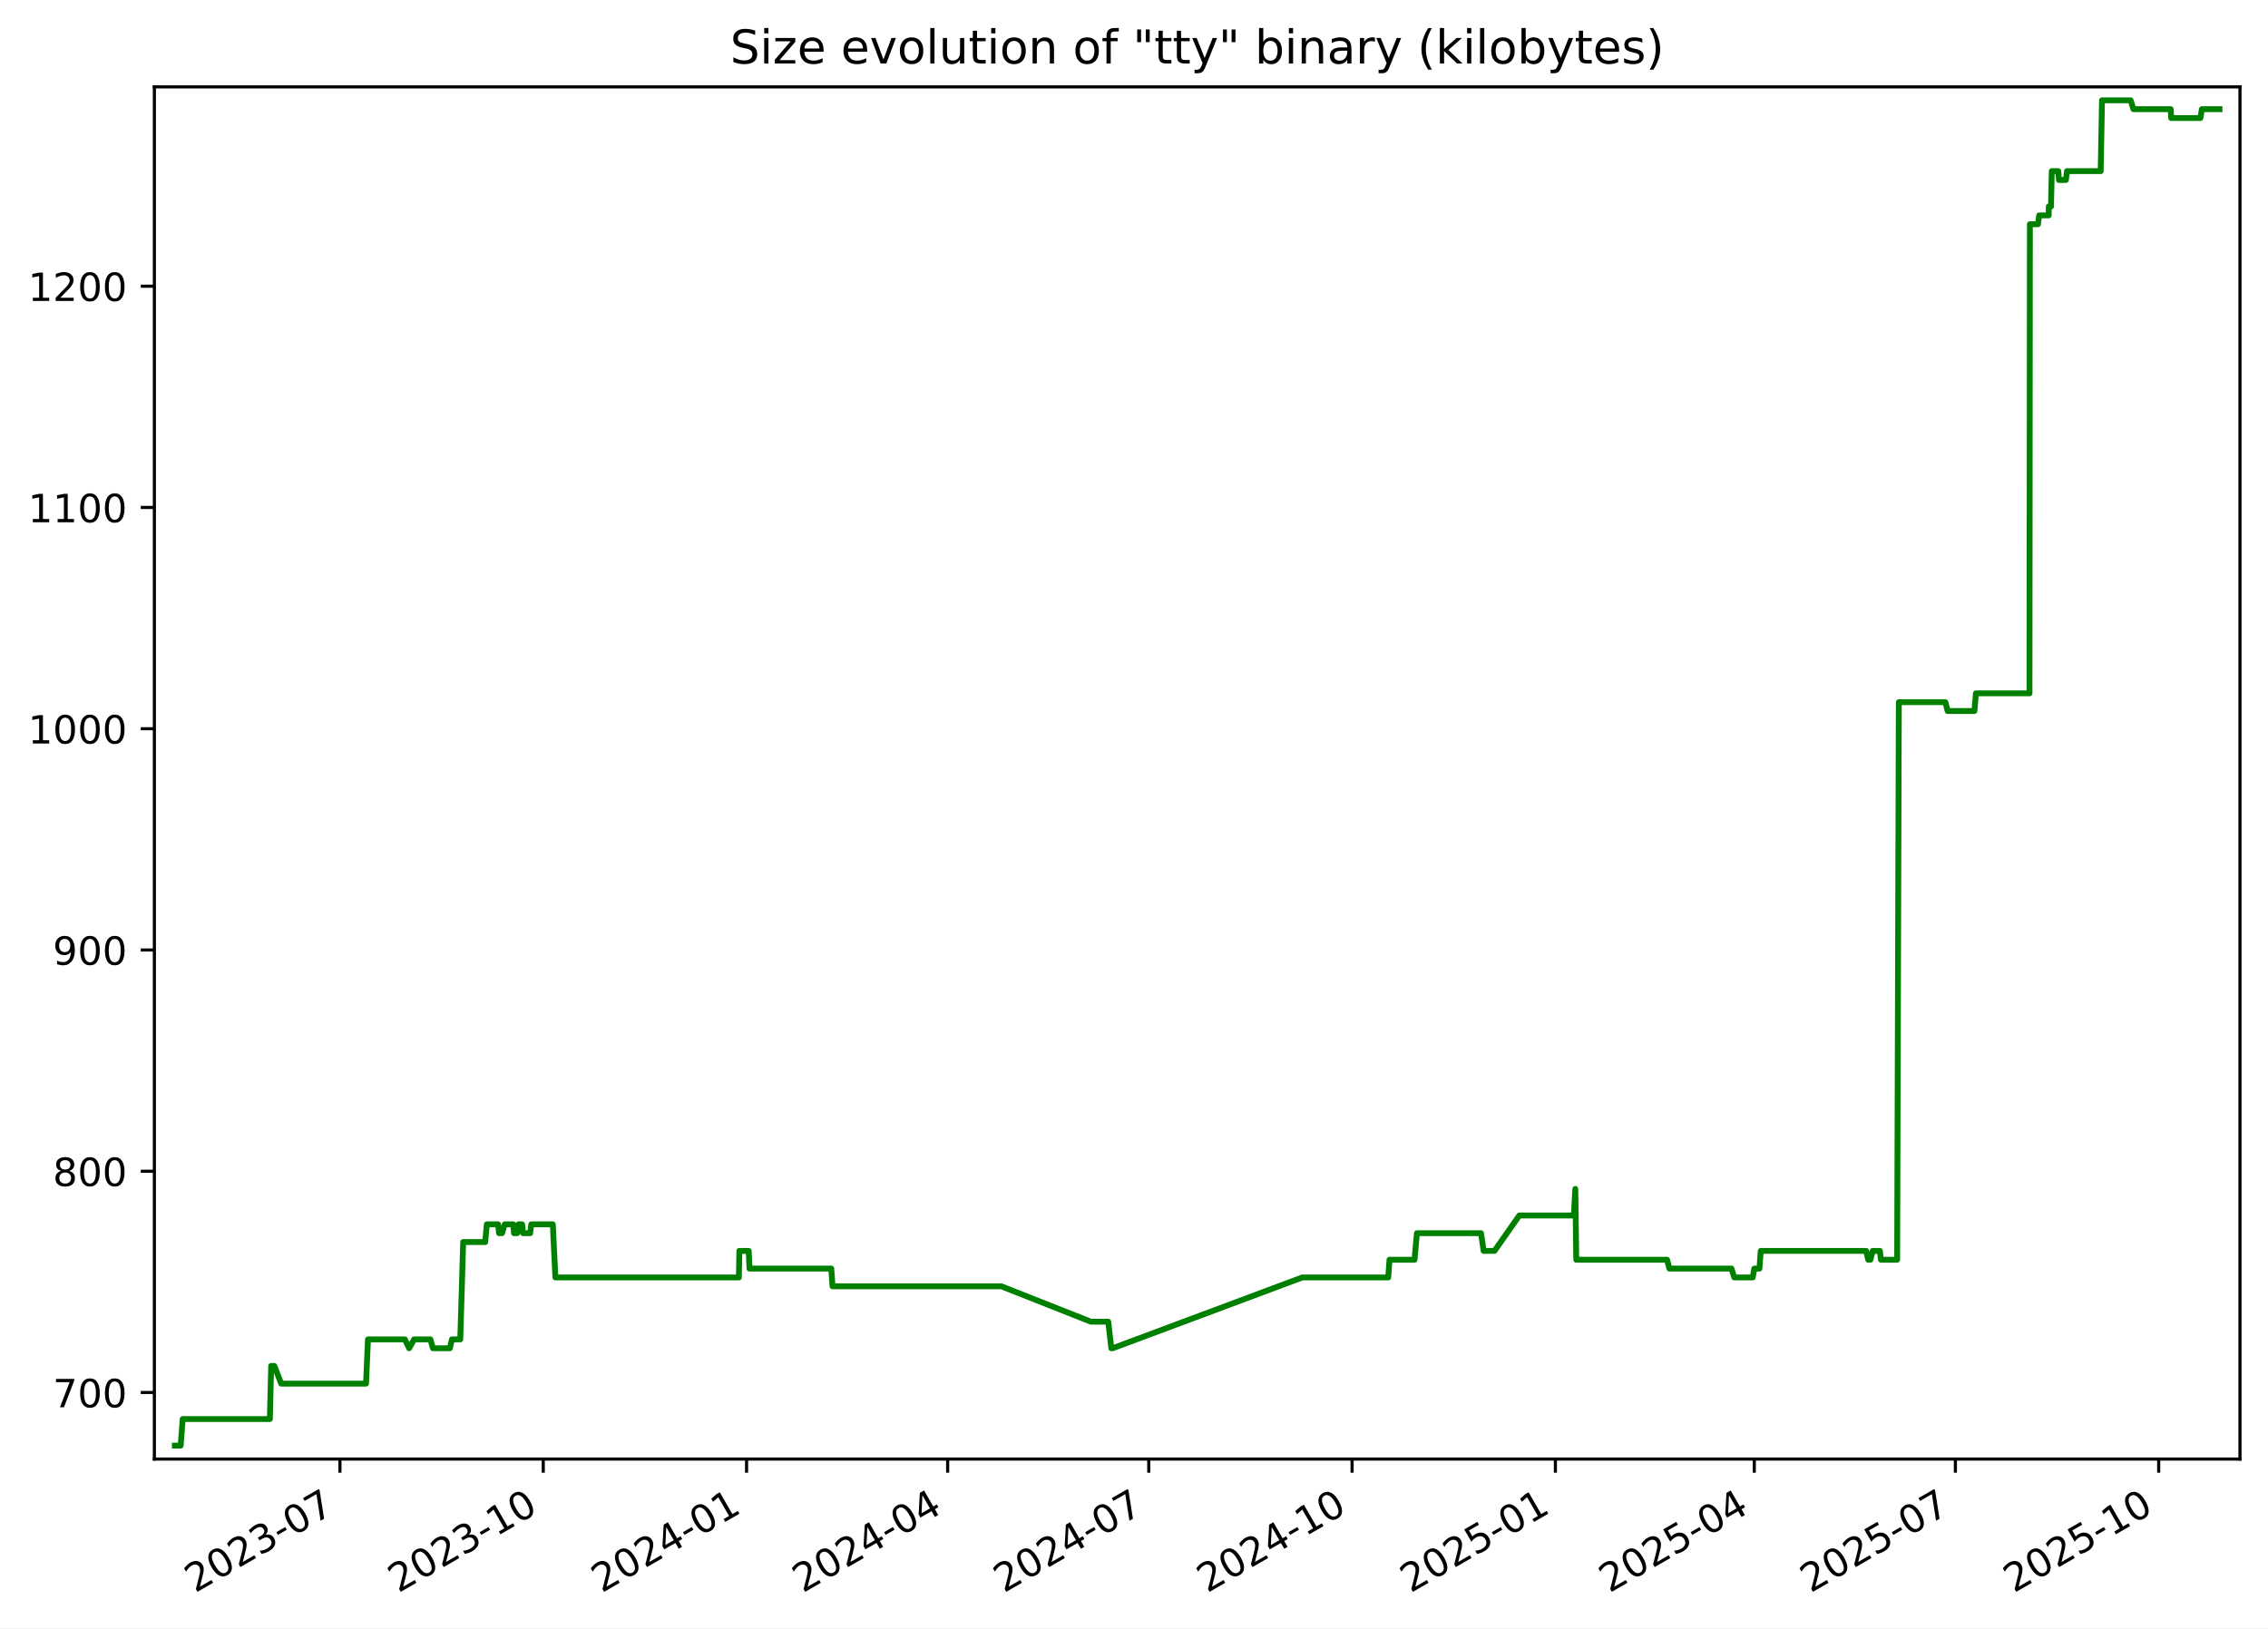
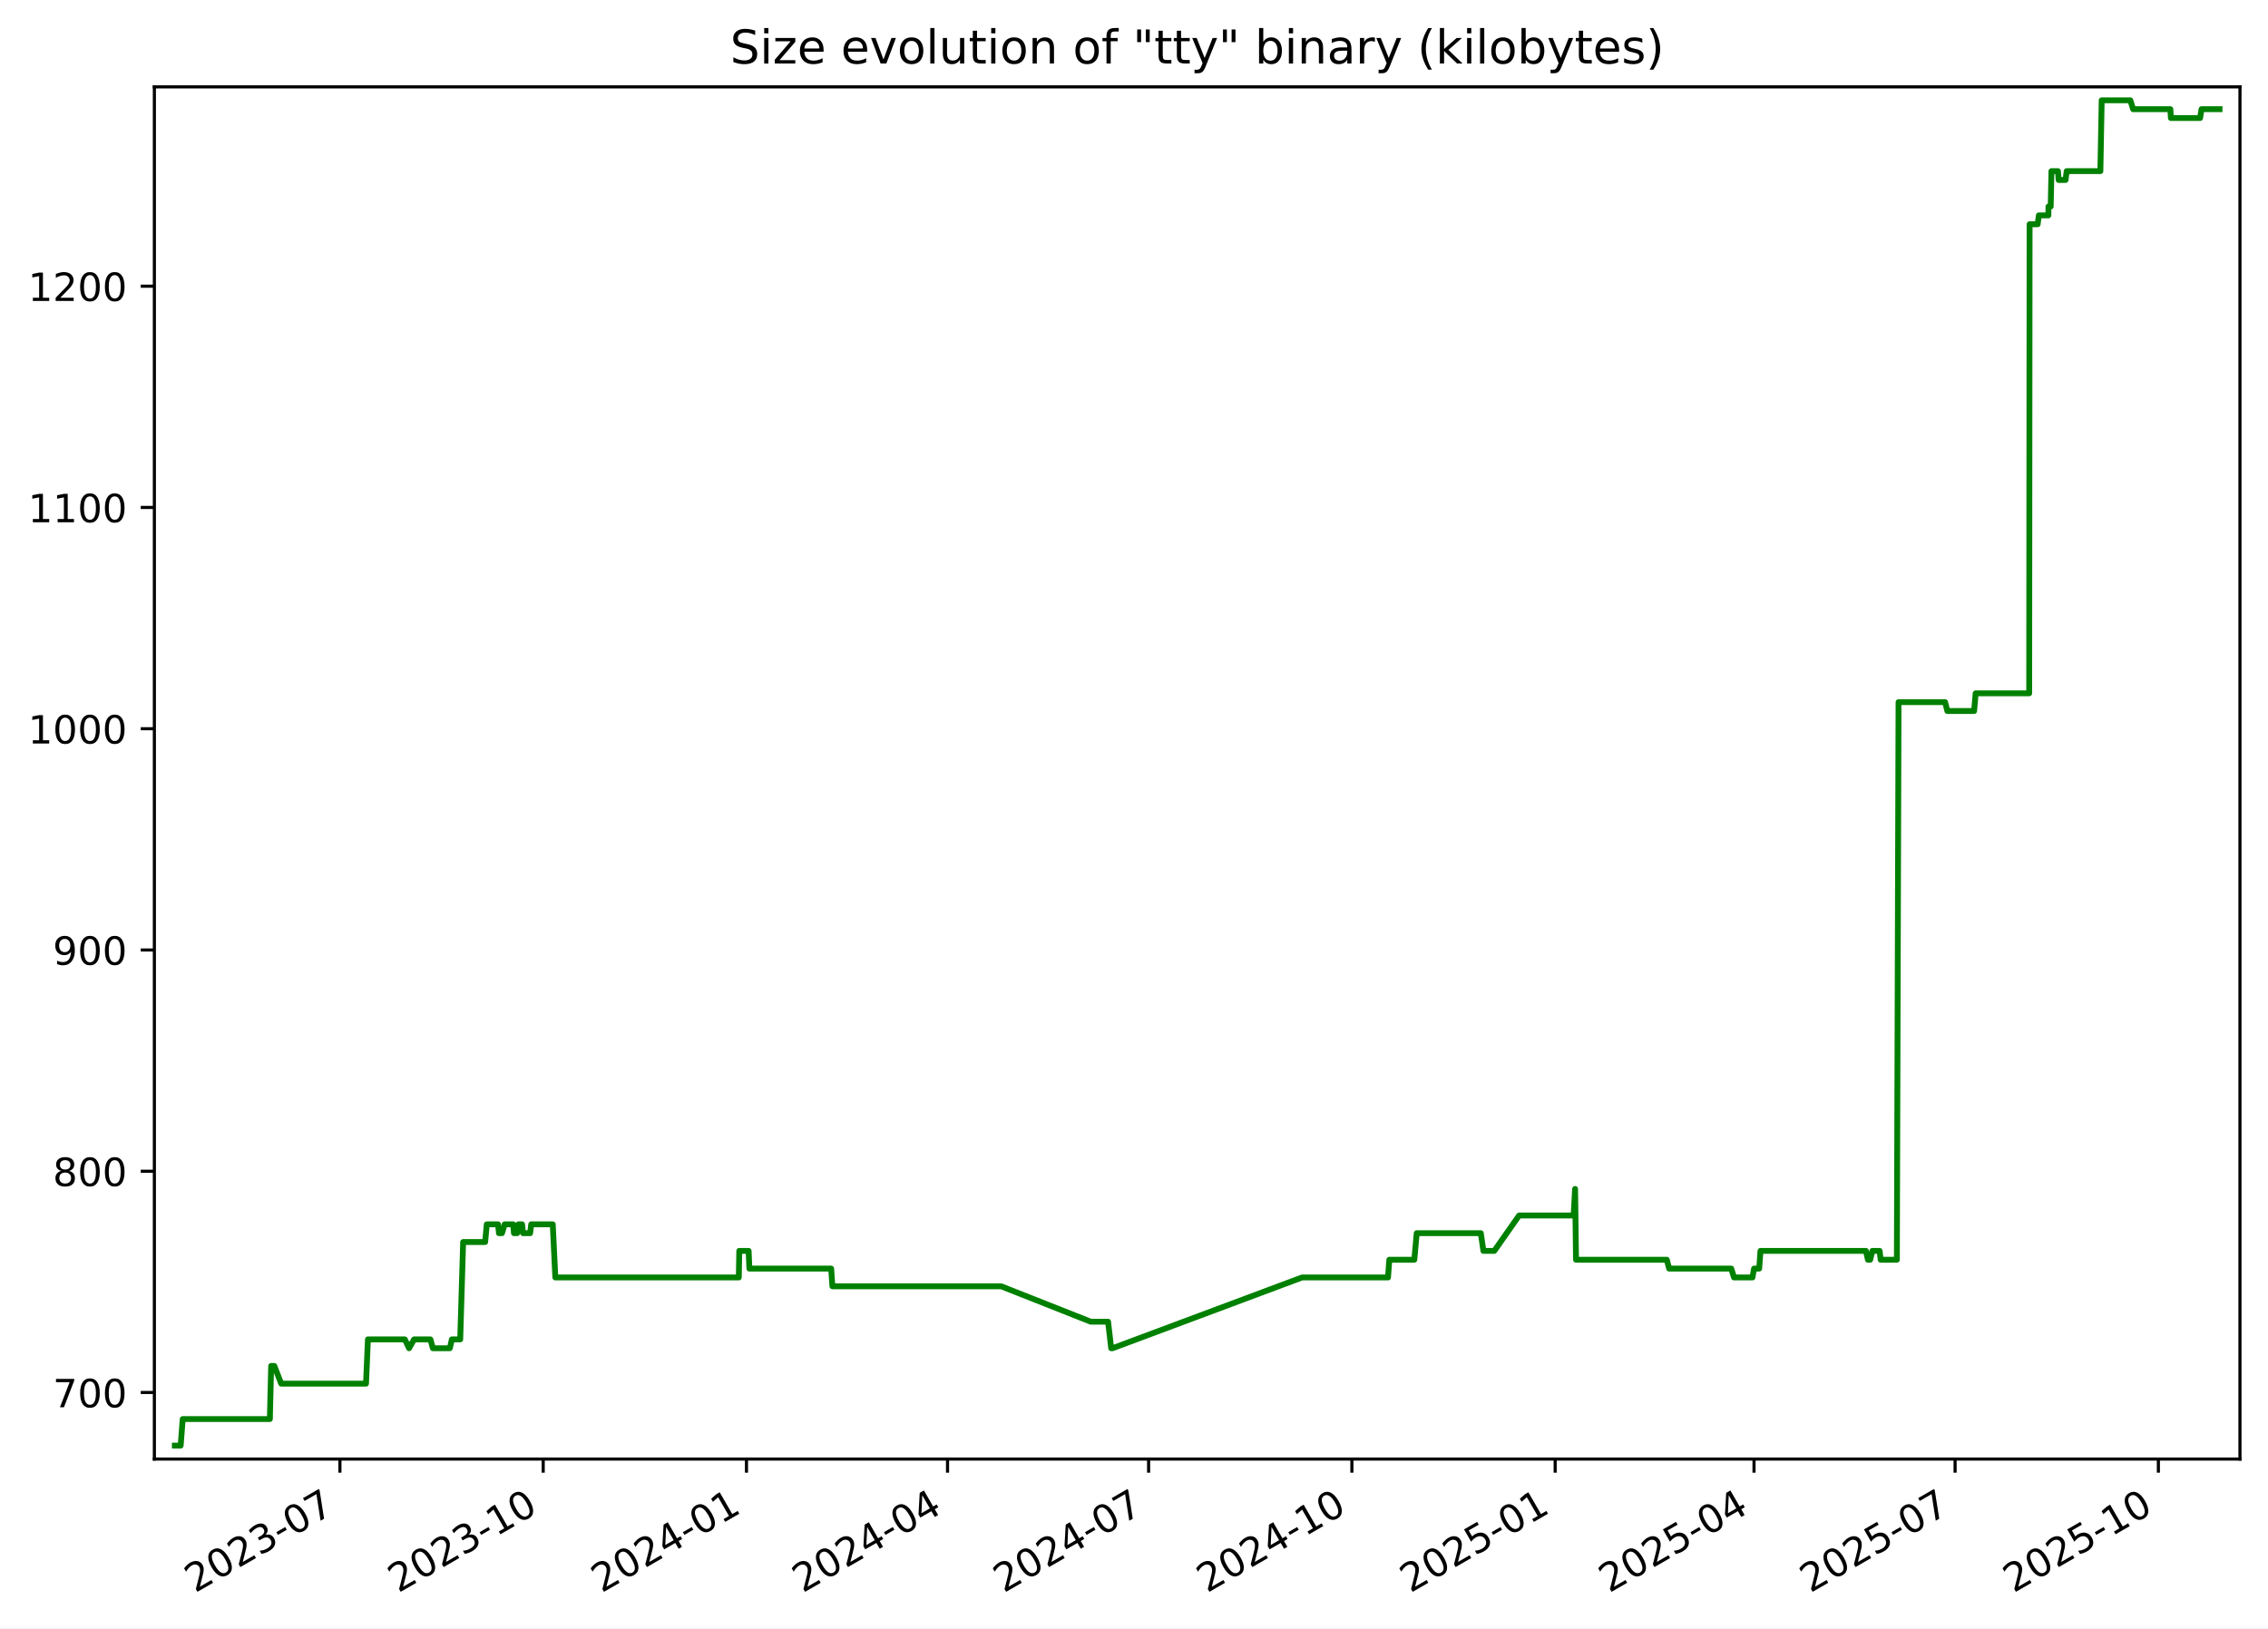
<svg xmlns="http://www.w3.org/2000/svg" xmlns:xlink="http://www.w3.org/1999/xlink" width="582.53pt" height="418.303pt" viewBox="0 0 582.53 418.303" version="1.1">
  <defs>
    <style type="text/css">*{stroke-linejoin: round; stroke-linecap: butt}</style>
  </defs>
  <g id="figure_1">
    <g id="patch_1">
      <path d="M -0 418.303  L 582.53 418.303  L 582.53 0  L -0 0  z " style="fill: #ffffff" />
    </g>
    <g id="axes_1">
      <g id="patch_2">
        <path d="M 39.65 374.83  L 575.33 374.83  L 575.33 22.318  L 39.65 22.318  z " style="fill: #ffffff" />
      </g>
      <g id="matplotlib.axis_1">
        <g id="xtick_1">
          <g id="line2d_1">
            <defs>
-               <path id="md6583126fb" d="M 0 0  L 0 3.5  " style="stroke: #000000; stroke-width: 0.8" />
+               <path id="m8d3ea597fe" d="M 0 0  L 0 3.5  " style="stroke: #000000; stroke-width: 0.8" />
            </defs>
            <g>
-               <use xlink:href="#md6583126fb" x="87.314" y="374.83" style="stroke: #000000; stroke-width: 0.8" />
+               <use xlink:href="#m8d3ea597fe" x="87.307" y="374.83" style="stroke: #000000; stroke-width: 0.8" />
            </g>
          </g>
          <g id="text_1">
-             <g transform="translate(50.08893 409.302) rotate(-30) scale(0.1 -0.1)">
+             <g transform="translate(50.08199 409.302) rotate(-30) scale(0.1 -0.1)">
              <defs>
                <path id="DejaVuSans-32" d="M 1228 531  L 3431 531  L 3431 0  L 469 0  L 469 531  Q 828 903 1448 1529  Q 2069 2156 2228 2338  Q 2531 2678 2651 2914  Q 2772 3150 2772 3378  Q 2772 3750 2511 3984  Q 2250 4219 1831 4219  Q 1534 4219 1204 4116  Q 875 4013 500 3803  L 500 4441  Q 881 4594 1212 4672  Q 1544 4750 1819 4750  Q 2544 4750 2975 4387  Q 3406 4025 3406 3419  Q 3406 3131 3298 2873  Q 3191 2616 2906 2266  Q 2828 2175 2409 1742  Q 1991 1309 1228 531  z " transform="scale(0.015625)" />
                <path id="DejaVuSans-30" d="M 2034 4250  Q 1547 4250 1301 3770  Q 1056 3291 1056 2328  Q 1056 1369 1301 889  Q 1547 409 2034 409  Q 2525 409 2770 889  Q 3016 1369 3016 2328  Q 3016 3291 2770 3770  Q 2525 4250 2034 4250  z M 2034 4750  Q 2819 4750 3233 4129  Q 3647 3509 3647 2328  Q 3647 1150 3233 529  Q 2819 -91 2034 -91  Q 1250 -91 836 529  Q 422 1150 422 2328  Q 422 3509 836 4129  Q 1250 4750 2034 4750  z " transform="scale(0.015625)" />
                <path id="DejaVuSans-33" d="M 2597 2516  Q 3050 2419 3304 2112  Q 3559 1806 3559 1356  Q 3559 666 3084 287  Q 2609 -91 1734 -91  Q 1441 -91 1130 -33  Q 819 25 488 141  L 488 750  Q 750 597 1062 519  Q 1375 441 1716 441  Q 2309 441 2620 675  Q 2931 909 2931 1356  Q 2931 1769 2642 2001  Q 2353 2234 1838 2234  L 1294 2234  L 1294 2753  L 1863 2753  Q 2328 2753 2575 2939  Q 2822 3125 2822 3475  Q 2822 3834 2567 4026  Q 2313 4219 1838 4219  Q 1578 4219 1281 4162  Q 984 4106 628 3988  L 628 4550  Q 988 4650 1302 4700  Q 1616 4750 1894 4750  Q 2613 4750 3031 4423  Q 3450 4097 3450 3541  Q 3450 3153 3228 2886  Q 3006 2619 2597 2516  z " transform="scale(0.015625)" />
                <path id="DejaVuSans-2d" d="M 313 2009  L 1997 2009  L 1997 1497  L 313 1497  L 313 2009  z " transform="scale(0.015625)" />
                <path id="DejaVuSans-37" d="M 525 4666  L 3525 4666  L 3525 4397  L 1831 0  L 1172 0  L 2766 4134  L 525 4134  L 525 4666  z " transform="scale(0.015625)" />
              </defs>
              <use xlink:href="#DejaVuSans-32" />
              <use xlink:href="#DejaVuSans-30" x="63.623" />
              <use xlink:href="#DejaVuSans-32" x="127.246" />
              <use xlink:href="#DejaVuSans-33" x="190.869" />
              <use xlink:href="#DejaVuSans-2d" x="254.492" />
              <use xlink:href="#DejaVuSans-30" x="290.576" />
              <use xlink:href="#DejaVuSans-37" x="354.199" />
            </g>
          </g>
        </g>
        <g id="xtick_2">
          <g id="line2d_2">
            <g>
-               <use xlink:href="#md6583126fb" x="139.534" y="374.83" style="stroke: #000000; stroke-width: 0.8" />
+               <use xlink:href="#m8d3ea597fe" x="139.518" y="374.83" style="stroke: #000000; stroke-width: 0.8" />
            </g>
          </g>
          <g id="text_2">
-             <g transform="translate(102.3089 409.302) rotate(-30) scale(0.1 -0.1)">
+             <g transform="translate(102.2934 409.302) rotate(-30) scale(0.1 -0.1)">
              <defs>
                <path id="DejaVuSans-31" d="M 794 531  L 1825 531  L 1825 4091  L 703 3866  L 703 4441  L 1819 4666  L 2450 4666  L 2450 531  L 3481 531  L 3481 0  L 794 0  L 794 531  z " transform="scale(0.015625)" />
              </defs>
              <use xlink:href="#DejaVuSans-32" />
              <use xlink:href="#DejaVuSans-30" x="63.623" />
              <use xlink:href="#DejaVuSans-32" x="127.246" />
              <use xlink:href="#DejaVuSans-33" x="190.869" />
              <use xlink:href="#DejaVuSans-2d" x="254.492" />
              <use xlink:href="#DejaVuSans-31" x="290.576" />
              <use xlink:href="#DejaVuSans-30" x="354.199" />
            </g>
          </g>
        </g>
        <g id="xtick_3">
          <g id="line2d_3">
            <g>
-               <use xlink:href="#md6583126fb" x="191.754" y="374.83" style="stroke: #000000; stroke-width: 0.8" />
+               <use xlink:href="#m8d3ea597fe" x="191.73" y="374.83" style="stroke: #000000; stroke-width: 0.8" />
            </g>
          </g>
          <g id="text_3">
-             <g transform="translate(154.5288 409.302) rotate(-30) scale(0.1 -0.1)">
+             <g transform="translate(154.5047 409.302) rotate(-30) scale(0.1 -0.1)">
              <defs>
                <path id="DejaVuSans-34" d="M 2419 4116  L 825 1625  L 2419 1625  L 2419 4116  z M 2253 4666  L 3047 4666  L 3047 1625  L 3713 1625  L 3713 1100  L 3047 1100  L 3047 0  L 2419 0  L 2419 1100  L 313 1100  L 313 1709  L 2253 4666  z " transform="scale(0.015625)" />
              </defs>
              <use xlink:href="#DejaVuSans-32" />
              <use xlink:href="#DejaVuSans-30" x="63.623" />
              <use xlink:href="#DejaVuSans-32" x="127.246" />
              <use xlink:href="#DejaVuSans-34" x="190.869" />
              <use xlink:href="#DejaVuSans-2d" x="254.492" />
              <use xlink:href="#DejaVuSans-30" x="290.576" />
              <use xlink:href="#DejaVuSans-31" x="354.199" />
            </g>
          </g>
        </g>
        <g id="xtick_4">
          <g id="line2d_4">
            <g>
-               <use xlink:href="#md6583126fb" x="243.406" y="374.83" style="stroke: #000000; stroke-width: 0.8" />
+               <use xlink:href="#m8d3ea597fe" x="243.373" y="374.83" style="stroke: #000000; stroke-width: 0.8" />
            </g>
          </g>
          <g id="text_4">
-             <g transform="translate(206.1811 409.302) rotate(-30) scale(0.1 -0.1)">
+             <g transform="translate(206.1486 409.302) rotate(-30) scale(0.1 -0.1)">
              <use xlink:href="#DejaVuSans-32" />
              <use xlink:href="#DejaVuSans-30" x="63.623" />
              <use xlink:href="#DejaVuSans-32" x="127.246" />
              <use xlink:href="#DejaVuSans-34" x="190.869" />
              <use xlink:href="#DejaVuSans-2d" x="254.492" />
              <use xlink:href="#DejaVuSans-30" x="290.576" />
              <use xlink:href="#DejaVuSans-34" x="354.199" />
            </g>
          </g>
        </g>
        <g id="xtick_5">
          <g id="line2d_5">
            <g>
-               <use xlink:href="#md6583126fb" x="295.058" y="374.83" style="stroke: #000000; stroke-width: 0.8" />
+               <use xlink:href="#m8d3ea597fe" x="295.017" y="374.83" style="stroke: #000000; stroke-width: 0.8" />
            </g>
          </g>
          <g id="text_5">
-             <g transform="translate(257.8334 409.302) rotate(-30) scale(0.1 -0.1)">
+             <g transform="translate(257.7925 409.302) rotate(-30) scale(0.1 -0.1)">
              <use xlink:href="#DejaVuSans-32" />
              <use xlink:href="#DejaVuSans-30" x="63.623" />
              <use xlink:href="#DejaVuSans-32" x="127.246" />
              <use xlink:href="#DejaVuSans-34" x="190.869" />
              <use xlink:href="#DejaVuSans-2d" x="254.492" />
              <use xlink:href="#DejaVuSans-30" x="290.576" />
              <use xlink:href="#DejaVuSans-37" x="354.199" />
            </g>
          </g>
        </g>
        <g id="xtick_6">
          <g id="line2d_6">
            <g>
-               <use xlink:href="#md6583126fb" x="347.278" y="374.83" style="stroke: #000000; stroke-width: 0.8" />
+               <use xlink:href="#m8d3ea597fe" x="347.229" y="374.83" style="stroke: #000000; stroke-width: 0.8" />
            </g>
          </g>
          <g id="text_6">
-             <g transform="translate(310.0533 409.302) rotate(-30) scale(0.1 -0.1)">
+             <g transform="translate(310.0038 409.302) rotate(-30) scale(0.1 -0.1)">
              <use xlink:href="#DejaVuSans-32" />
              <use xlink:href="#DejaVuSans-30" x="63.623" />
              <use xlink:href="#DejaVuSans-32" x="127.246" />
              <use xlink:href="#DejaVuSans-34" x="190.869" />
              <use xlink:href="#DejaVuSans-2d" x="254.492" />
              <use xlink:href="#DejaVuSans-31" x="290.576" />
              <use xlink:href="#DejaVuSans-30" x="354.199" />
            </g>
          </g>
        </g>
        <g id="xtick_7">
          <g id="line2d_7">
            <g>
-               <use xlink:href="#md6583126fb" x="399.498" y="374.83" style="stroke: #000000; stroke-width: 0.8" />
+               <use xlink:href="#m8d3ea597fe" x="399.44" y="374.83" style="stroke: #000000; stroke-width: 0.8" />
            </g>
          </g>
          <g id="text_7">
-             <g transform="translate(362.2733 409.302) rotate(-30) scale(0.1 -0.1)">
+             <g transform="translate(362.2152 409.302) rotate(-30) scale(0.1 -0.1)">
              <defs>
                <path id="DejaVuSans-35" d="M 691 4666  L 3169 4666  L 3169 4134  L 1269 4134  L 1269 2991  Q 1406 3038 1543 3061  Q 1681 3084 1819 3084  Q 2600 3084 3056 2656  Q 3513 2228 3513 1497  Q 3513 744 3044 326  Q 2575 -91 1722 -91  Q 1428 -91 1123 -41  Q 819 9 494 109  L 494 744  Q 775 591 1075 516  Q 1375 441 1709 441  Q 2250 441 2565 725  Q 2881 1009 2881 1497  Q 2881 1984 2565 2268  Q 2250 2553 1709 2553  Q 1456 2553 1204 2497  Q 953 2441 691 2322  L 691 4666  z " transform="scale(0.015625)" />
              </defs>
              <use xlink:href="#DejaVuSans-32" />
              <use xlink:href="#DejaVuSans-30" x="63.623" />
              <use xlink:href="#DejaVuSans-32" x="127.246" />
              <use xlink:href="#DejaVuSans-35" x="190.869" />
              <use xlink:href="#DejaVuSans-2d" x="254.492" />
              <use xlink:href="#DejaVuSans-30" x="290.576" />
              <use xlink:href="#DejaVuSans-31" x="354.199" />
            </g>
          </g>
        </g>
        <g id="xtick_8">
          <g id="line2d_8">
            <g>
-               <use xlink:href="#md6583126fb" x="450.583" y="374.83" style="stroke: #000000; stroke-width: 0.8" />
+               <use xlink:href="#m8d3ea597fe" x="450.516" y="374.83" style="stroke: #000000; stroke-width: 0.8" />
            </g>
          </g>
          <g id="text_8">
-             <g transform="translate(413.358 409.302) rotate(-30) scale(0.1 -0.1)">
+             <g transform="translate(413.2916 409.302) rotate(-30) scale(0.1 -0.1)">
              <use xlink:href="#DejaVuSans-32" />
              <use xlink:href="#DejaVuSans-30" x="63.623" />
              <use xlink:href="#DejaVuSans-32" x="127.246" />
              <use xlink:href="#DejaVuSans-35" x="190.869" />
              <use xlink:href="#DejaVuSans-2d" x="254.492" />
              <use xlink:href="#DejaVuSans-30" x="290.576" />
              <use xlink:href="#DejaVuSans-34" x="354.199" />
            </g>
          </g>
        </g>
        <g id="xtick_9">
          <g id="line2d_9">
            <g>
-               <use xlink:href="#md6583126fb" x="502.235" y="374.83" style="stroke: #000000; stroke-width: 0.8" />
+               <use xlink:href="#m8d3ea597fe" x="502.16" y="374.83" style="stroke: #000000; stroke-width: 0.8" />
            </g>
          </g>
          <g id="text_9">
-             <g transform="translate(465.0103 409.302) rotate(-30) scale(0.1 -0.1)">
+             <g transform="translate(464.9354 409.302) rotate(-30) scale(0.1 -0.1)">
              <use xlink:href="#DejaVuSans-32" />
              <use xlink:href="#DejaVuSans-30" x="63.623" />
              <use xlink:href="#DejaVuSans-32" x="127.246" />
              <use xlink:href="#DejaVuSans-35" x="190.869" />
              <use xlink:href="#DejaVuSans-2d" x="254.492" />
              <use xlink:href="#DejaVuSans-30" x="290.576" />
              <use xlink:href="#DejaVuSans-37" x="354.199" />
            </g>
          </g>
        </g>
        <g id="xtick_10">
          <g id="line2d_10">
            <g>
-               <use xlink:href="#md6583126fb" x="554.455" y="374.83" style="stroke: #000000; stroke-width: 0.8" />
+               <use xlink:href="#m8d3ea597fe" x="554.372" y="374.83" style="stroke: #000000; stroke-width: 0.8" />
            </g>
          </g>
          <g id="text_10">
-             <g transform="translate(517.2302 409.302) rotate(-30) scale(0.1 -0.1)">
+             <g transform="translate(517.1468 409.302) rotate(-30) scale(0.1 -0.1)">
              <use xlink:href="#DejaVuSans-32" />
              <use xlink:href="#DejaVuSans-30" x="63.623" />
              <use xlink:href="#DejaVuSans-32" x="127.246" />
              <use xlink:href="#DejaVuSans-35" x="190.869" />
              <use xlink:href="#DejaVuSans-2d" x="254.492" />
              <use xlink:href="#DejaVuSans-31" x="290.576" />
              <use xlink:href="#DejaVuSans-30" x="354.199" />
            </g>
          </g>
        </g>
      </g>
      <g id="matplotlib.axis_2">
        <g id="ytick_1">
          <g id="line2d_11">
            <defs>
-               <path id="mb78020937f" d="M 0 0  L -3.5 0  " style="stroke: #000000; stroke-width: 0.8" />
+               <path id="mcba9d459aa" d="M 0 0  L -3.5 0  " style="stroke: #000000; stroke-width: 0.8" />
            </defs>
            <g>
-               <use xlink:href="#mb78020937f" x="39.65" y="357.732" style="stroke: #000000; stroke-width: 0.8" />
+               <use xlink:href="#mcba9d459aa" x="39.65" y="357.732" style="stroke: #000000; stroke-width: 0.8" />
            </g>
          </g>
          <g id="text_11">
            <g transform="translate(13.5625 361.5312) scale(0.1 -0.1)">
              <use xlink:href="#DejaVuSans-37" />
              <use xlink:href="#DejaVuSans-30" x="63.623" />
              <use xlink:href="#DejaVuSans-30" x="127.246" />
            </g>
          </g>
        </g>
        <g id="ytick_2">
          <g id="line2d_12">
            <g>
-               <use xlink:href="#mb78020937f" x="39.65" y="300.89" style="stroke: #000000; stroke-width: 0.8" />
+               <use xlink:href="#mcba9d459aa" x="39.65" y="300.89" style="stroke: #000000; stroke-width: 0.8" />
            </g>
          </g>
          <g id="text_12">
            <g transform="translate(13.5625 304.6891) scale(0.1 -0.1)">
              <defs>
                <path id="DejaVuSans-38" d="M 2034 2216  Q 1584 2216 1326 1975  Q 1069 1734 1069 1313  Q 1069 891 1326 650  Q 1584 409 2034 409  Q 2484 409 2743 651  Q 3003 894 3003 1313  Q 3003 1734 2745 1975  Q 2488 2216 2034 2216  z M 1403 2484  Q 997 2584 770 2862  Q 544 3141 544 3541  Q 544 4100 942 4425  Q 1341 4750 2034 4750  Q 2731 4750 3128 4425  Q 3525 4100 3525 3541  Q 3525 3141 3298 2862  Q 3072 2584 2669 2484  Q 3125 2378 3379 2068  Q 3634 1759 3634 1313  Q 3634 634 3220 271  Q 2806 -91 2034 -91  Q 1263 -91 848 271  Q 434 634 434 1313  Q 434 1759 690 2068  Q 947 2378 1403 2484  z M 1172 3481  Q 1172 3119 1398 2916  Q 1625 2713 2034 2713  Q 2441 2713 2670 2916  Q 2900 3119 2900 3481  Q 2900 3844 2670 4047  Q 2441 4250 2034 4250  Q 1625 4250 1398 4047  Q 1172 3844 1172 3481  z " transform="scale(0.015625)" />
              </defs>
              <use xlink:href="#DejaVuSans-38" />
              <use xlink:href="#DejaVuSans-30" x="63.623" />
              <use xlink:href="#DejaVuSans-30" x="127.246" />
            </g>
          </g>
        </g>
        <g id="ytick_3">
          <g id="line2d_13">
            <g>
-               <use xlink:href="#mb78020937f" x="39.65" y="244.048" style="stroke: #000000; stroke-width: 0.8" />
+               <use xlink:href="#mcba9d459aa" x="39.65" y="244.048" style="stroke: #000000; stroke-width: 0.8" />
            </g>
          </g>
          <g id="text_13">
            <g transform="translate(13.5625 247.847) scale(0.1 -0.1)">
              <defs>
                <path id="DejaVuSans-39" d="M 703 97  L 703 672  Q 941 559 1184 500  Q 1428 441 1663 441  Q 2288 441 2617 861  Q 2947 1281 2994 2138  Q 2813 1869 2534 1725  Q 2256 1581 1919 1581  Q 1219 1581 811 2004  Q 403 2428 403 3163  Q 403 3881 828 4315  Q 1253 4750 1959 4750  Q 2769 4750 3195 4129  Q 3622 3509 3622 2328  Q 3622 1225 3098 567  Q 2575 -91 1691 -91  Q 1453 -91 1209 -44  Q 966 3 703 97  z M 1959 2075  Q 2384 2075 2632 2365  Q 2881 2656 2881 3163  Q 2881 3666 2632 3958  Q 2384 4250 1959 4250  Q 1534 4250 1286 3958  Q 1038 3666 1038 3163  Q 1038 2656 1286 2365  Q 1534 2075 1959 2075  z " transform="scale(0.015625)" />
              </defs>
              <use xlink:href="#DejaVuSans-39" />
              <use xlink:href="#DejaVuSans-30" x="63.623" />
              <use xlink:href="#DejaVuSans-30" x="127.246" />
            </g>
          </g>
        </g>
        <g id="ytick_4">
          <g id="line2d_14">
            <g>
-               <use xlink:href="#mb78020937f" x="39.65" y="187.206" style="stroke: #000000; stroke-width: 0.8" />
+               <use xlink:href="#mcba9d459aa" x="39.65" y="187.206" style="stroke: #000000; stroke-width: 0.8" />
            </g>
          </g>
          <g id="text_14">
            <g transform="translate(7.2 191.0049) scale(0.1 -0.1)">
              <use xlink:href="#DejaVuSans-31" />
              <use xlink:href="#DejaVuSans-30" x="63.623" />
              <use xlink:href="#DejaVuSans-30" x="127.246" />
              <use xlink:href="#DejaVuSans-30" x="190.869" />
            </g>
          </g>
        </g>
        <g id="ytick_5">
          <g id="line2d_15">
            <g>
-               <use xlink:href="#mb78020937f" x="39.65" y="130.364" style="stroke: #000000; stroke-width: 0.8" />
+               <use xlink:href="#mcba9d459aa" x="39.65" y="130.364" style="stroke: #000000; stroke-width: 0.8" />
            </g>
          </g>
          <g id="text_15">
            <g transform="translate(7.2 134.1628) scale(0.1 -0.1)">
              <use xlink:href="#DejaVuSans-31" />
              <use xlink:href="#DejaVuSans-31" x="63.623" />
              <use xlink:href="#DejaVuSans-30" x="127.246" />
              <use xlink:href="#DejaVuSans-30" x="190.869" />
            </g>
          </g>
        </g>
        <g id="ytick_6">
          <g id="line2d_16">
            <g>
-               <use xlink:href="#mb78020937f" x="39.65" y="73.521" style="stroke: #000000; stroke-width: 0.8" />
+               <use xlink:href="#mcba9d459aa" x="39.65" y="73.521" style="stroke: #000000; stroke-width: 0.8" />
            </g>
          </g>
          <g id="text_16">
            <g transform="translate(7.2 77.32071) scale(0.1 -0.1)">
              <use xlink:href="#DejaVuSans-31" />
              <use xlink:href="#DejaVuSans-32" x="63.623" />
              <use xlink:href="#DejaVuSans-30" x="127.246" />
              <use xlink:href="#DejaVuSans-30" x="190.869" />
            </g>
          </g>
        </g>
      </g>
      <g id="line2d_17">
-         <path d="M 44.902 371.374  L 46.404 371.374  L 46.93 364.553  L 69.317 364.553  L 69.649 350.911  L 70.46 350.911  L 72.229 355.458  L 94.017 355.458  L 94.511 344.09  L 103.99 344.09  L 105.078 346.364  L 106.365 344.09  L 110.557 344.09  L 111.199 346.364  L 115.546 346.364  L 116.078 344.09  L 118.219 344.09  L 118.967 319.079  L 124.623 319.079  L 125.04 314.532  L 127.935 314.532  L 128.169 316.806  L 128.943 316.806  L 129.637 314.532  L 131.823 314.532  L 132.025 316.806  L 132.844 316.806  L 133.163 314.532  L 134.102 314.532  L 134.356 316.806  L 136.179 316.806  L 136.459 314.532  L 141.992 314.532  L 142.65 328.174  L 189.784 328.174  L 189.906 321.353  L 192.307 321.353  L 192.503 325.9  L 213.513 325.9  L 213.832 330.448  L 257.188 330.448  L 280.194 339.543  L 284.646 339.543  L 285.445 346.364  L 285.791 346.364  L 334.498 328.174  L 356.562 328.174  L 356.893 323.627  L 363.318 323.627  L 363.932 316.806  L 380.399 316.806  L 381.065 321.353  L 383.86 321.353  L 390.236 312.258  L 404.241 312.258  L 404.619 305.437  L 404.857 323.627  L 428.178 323.627  L 428.774 325.9  L 444.727 325.9  L 445.444 328.174  L 450.183 328.174  L 450.592 325.9  L 451.91 325.9  L 452.245 321.353  L 479.327 321.353  L 479.849 323.627  L 480.418 323.627  L 480.992 321.353  L 482.845 321.353  L 483.118 323.627  L 487.279 323.627  L 487.71 180.385  L 499.665 180.385  L 500.245 182.658  L 507.123 182.658  L 507.514 178.111  L 521.271 178.111  L 521.373 57.606  L 523.451 57.606  L 523.75 55.332  L 526.202 55.332  L 526.221 53.058  L 526.795 53.058  L 526.99 43.964  L 528.664 43.964  L 528.839 46.237  L 530.615 46.237  L 530.897 43.964  L 539.557 43.964  L 539.894 25.774  L 547.26 25.774  L 547.964 28.048  L 557.536 28.048  L 557.668 30.321  L 565.173 30.321  L 565.541 28.048  L 570.078 28.048  L 570.078 28.048  " clip-path="url(#pab55ef1d75)" style="fill: none; stroke: #008000; stroke-width: 1.5; stroke-linecap: square" />
+         <path d="M 44.902 371.374  L 46.404 371.374  L 46.93 364.553  L 69.313 364.553  L 69.645 350.911  L 70.456 350.911  L 72.225 355.458  L 94.009 355.458  L 94.503 344.09  L 103.98 344.09  L 105.068 346.364  L 106.355 344.09  L 110.546 344.09  L 111.188 346.364  L 115.535 346.364  L 116.067 344.09  L 118.207 344.09  L 118.954 319.079  L 124.61 319.079  L 125.027 314.532  L 127.921 314.532  L 128.155 316.806  L 128.929 316.806  L 129.623 314.532  L 131.809 314.532  L 132.011 316.806  L 132.83 316.806  L 133.149 314.532  L 134.088 314.532  L 134.342 316.806  L 136.164 316.806  L 136.444 314.532  L 141.976 314.532  L 142.634 328.174  L 189.76 328.174  L 189.883 321.353  L 192.283 321.353  L 192.479 325.9  L 213.485 325.9  L 213.804 330.448  L 257.153 330.448  L 280.155 339.543  L 284.606 339.543  L 285.406 346.364  L 285.751 346.364  L 334.451 328.174  L 356.511 328.174  L 356.842 323.627  L 363.266 323.627  L 363.879 316.806  L 380.344 316.806  L 381.01 321.353  L 383.805 321.353  L 390.179 312.258  L 404.182 312.258  L 404.56 305.437  L 404.798 323.627  L 428.116 323.627  L 428.712 325.9  L 444.661 325.9  L 445.379 328.174  L 450.117 328.174  L 450.526 325.9  L 451.844 325.9  L 452.178 321.353  L 479.256 321.353  L 479.777 323.627  L 480.346 323.627  L 480.921 321.353  L 482.773 321.353  L 483.046 323.627  L 487.207 323.627  L 487.637 180.385  L 499.59 180.385  L 500.17 182.658  L 507.048 182.658  L 507.438 178.111  L 521.193 178.111  L 521.295 57.606  L 523.373 57.606  L 523.672 55.332  L 526.124 55.332  L 526.142 53.058  L 526.716 53.058  L 526.911 43.964  L 528.585 43.964  L 528.76 46.237  L 530.535 46.237  L 530.817 43.964  L 539.476 43.964  L 539.813 25.774  L 547.178 25.774  L 547.882 28.048  L 557.452 28.048  L 557.584 30.321  L 565.088 30.321  L 565.456 28.048  L 570.078 28.048  L 570.078 28.048  " clip-path="url(#p8493fc39e5)" style="fill: none; stroke: #008000; stroke-width: 1.5; stroke-linecap: square" />
      </g>
      <g id="patch_3">
        <path d="M 39.65 374.83  L 39.65 22.318  " style="fill: none; stroke: #000000; stroke-width: 0.8; stroke-linejoin: miter; stroke-linecap: square" />
      </g>
      <g id="patch_4">
        <path d="M 575.33 374.83  L 575.33 22.318  " style="fill: none; stroke: #000000; stroke-width: 0.8; stroke-linejoin: miter; stroke-linecap: square" />
      </g>
      <g id="patch_5">
        <path d="M 39.65 374.83  L 575.33 374.83  " style="fill: none; stroke: #000000; stroke-width: 0.8; stroke-linejoin: miter; stroke-linecap: square" />
      </g>
      <g id="patch_6">
        <path d="M 39.65 22.318  L 575.33 22.318  " style="fill: none; stroke: #000000; stroke-width: 0.8; stroke-linejoin: miter; stroke-linecap: square" />
      </g>
      <g id="text_17">
        <g transform="translate(187.5387 16.31812) scale(0.12 -0.12)">
          <defs>
            <path id="DejaVuSans-53" d="M 3425 4513  L 3425 3897  Q 3066 4069 2747 4153  Q 2428 4238 2131 4238  Q 1616 4238 1336 4038  Q 1056 3838 1056 3469  Q 1056 3159 1242 3001  Q 1428 2844 1947 2747  L 2328 2669  Q 3034 2534 3370 2195  Q 3706 1856 3706 1288  Q 3706 609 3251 259  Q 2797 -91 1919 -91  Q 1588 -91 1214 -16  Q 841 59 441 206  L 441 856  Q 825 641 1194 531  Q 1563 422 1919 422  Q 2459 422 2753 634  Q 3047 847 3047 1241  Q 3047 1584 2836 1778  Q 2625 1972 2144 2069  L 1759 2144  Q 1053 2284 737 2584  Q 422 2884 422 3419  Q 422 4038 858 4394  Q 1294 4750 2059 4750  Q 2388 4750 2728 4690  Q 3069 4631 3425 4513  z " transform="scale(0.015625)" />
            <path id="DejaVuSans-69" d="M 603 3500  L 1178 3500  L 1178 0  L 603 0  L 603 3500  z M 603 4863  L 1178 4863  L 1178 4134  L 603 4134  L 603 4863  z " transform="scale(0.015625)" />
            <path id="DejaVuSans-7a" d="M 353 3500  L 3084 3500  L 3084 2975  L 922 459  L 3084 459  L 3084 0  L 275 0  L 275 525  L 2438 3041  L 353 3041  L 353 3500  z " transform="scale(0.015625)" />
            <path id="DejaVuSans-65" d="M 3597 1894  L 3597 1613  L 953 1613  Q 991 1019 1311 708  Q 1631 397 2203 397  Q 2534 397 2845 478  Q 3156 559 3463 722  L 3463 178  Q 3153 47 2828 -22  Q 2503 -91 2169 -91  Q 1331 -91 842 396  Q 353 884 353 1716  Q 353 2575 817 3079  Q 1281 3584 2069 3584  Q 2775 3584 3186 3129  Q 3597 2675 3597 1894  z M 3022 2063  Q 3016 2534 2758 2815  Q 2500 3097 2075 3097  Q 1594 3097 1305 2825  Q 1016 2553 972 2059  L 3022 2063  z " transform="scale(0.015625)" />
            <path id="DejaVuSans-20" transform="scale(0.015625)" />
            <path id="DejaVuSans-76" d="M 191 3500  L 800 3500  L 1894 563  L 2988 3500  L 3597 3500  L 2284 0  L 1503 0  L 191 3500  z " transform="scale(0.015625)" />
            <path id="DejaVuSans-6f" d="M 1959 3097  Q 1497 3097 1228 2736  Q 959 2375 959 1747  Q 959 1119 1226 758  Q 1494 397 1959 397  Q 2419 397 2687 759  Q 2956 1122 2956 1747  Q 2956 2369 2687 2733  Q 2419 3097 1959 3097  z M 1959 3584  Q 2709 3584 3137 3096  Q 3566 2609 3566 1747  Q 3566 888 3137 398  Q 2709 -91 1959 -91  Q 1206 -91 779 398  Q 353 888 353 1747  Q 353 2609 779 3096  Q 1206 3584 1959 3584  z " transform="scale(0.015625)" />
            <path id="DejaVuSans-6c" d="M 603 4863  L 1178 4863  L 1178 0  L 603 0  L 603 4863  z " transform="scale(0.015625)" />
            <path id="DejaVuSans-75" d="M 544 1381  L 544 3500  L 1119 3500  L 1119 1403  Q 1119 906 1312 657  Q 1506 409 1894 409  Q 2359 409 2629 706  Q 2900 1003 2900 1516  L 2900 3500  L 3475 3500  L 3475 0  L 2900 0  L 2900 538  Q 2691 219 2414 64  Q 2138 -91 1772 -91  Q 1169 -91 856 284  Q 544 659 544 1381  z M 1991 3584  L 1991 3584  z " transform="scale(0.015625)" />
            <path id="DejaVuSans-74" d="M 1172 4494  L 1172 3500  L 2356 3500  L 2356 3053  L 1172 3053  L 1172 1153  Q 1172 725 1289 603  Q 1406 481 1766 481  L 2356 481  L 2356 0  L 1766 0  Q 1100 0 847 248  Q 594 497 594 1153  L 594 3053  L 172 3053  L 172 3500  L 594 3500  L 594 4494  L 1172 4494  z " transform="scale(0.015625)" />
            <path id="DejaVuSans-6e" d="M 3513 2113  L 3513 0  L 2938 0  L 2938 2094  Q 2938 2591 2744 2837  Q 2550 3084 2163 3084  Q 1697 3084 1428 2787  Q 1159 2491 1159 1978  L 1159 0  L 581 0  L 581 3500  L 1159 3500  L 1159 2956  Q 1366 3272 1645 3428  Q 1925 3584 2291 3584  Q 2894 3584 3203 3211  Q 3513 2838 3513 2113  z " transform="scale(0.015625)" />
            <path id="DejaVuSans-66" d="M 2375 4863  L 2375 4384  L 1825 4384  Q 1516 4384 1395 4259  Q 1275 4134 1275 3809  L 1275 3500  L 2222 3500  L 2222 3053  L 1275 3053  L 1275 0  L 697 0  L 697 3053  L 147 3053  L 147 3500  L 697 3500  L 697 3744  Q 697 4328 969 4595  Q 1241 4863 1831 4863  L 2375 4863  z " transform="scale(0.015625)" />
            <path id="DejaVuSans-22" d="M 1147 4666  L 1147 2931  L 616 2931  L 616 4666  L 1147 4666  z M 2328 4666  L 2328 2931  L 1797 2931  L 1797 4666  L 2328 4666  z " transform="scale(0.015625)" />
            <path id="DejaVuSans-79" d="M 2059 -325  Q 1816 -950 1584 -1140  Q 1353 -1331 966 -1331  L 506 -1331  L 506 -850  L 844 -850  Q 1081 -850 1212 -737  Q 1344 -625 1503 -206  L 1606 56  L 191 3500  L 800 3500  L 1894 763  L 2988 3500  L 3597 3500  L 2059 -325  z " transform="scale(0.015625)" />
            <path id="DejaVuSans-62" d="M 3116 1747  Q 3116 2381 2855 2742  Q 2594 3103 2138 3103  Q 1681 3103 1420 2742  Q 1159 2381 1159 1747  Q 1159 1113 1420 752  Q 1681 391 2138 391  Q 2594 391 2855 752  Q 3116 1113 3116 1747  z M 1159 2969  Q 1341 3281 1617 3432  Q 1894 3584 2278 3584  Q 2916 3584 3314 3078  Q 3713 2572 3713 1747  Q 3713 922 3314 415  Q 2916 -91 2278 -91  Q 1894 -91 1617 61  Q 1341 213 1159 525  L 1159 0  L 581 0  L 581 4863  L 1159 4863  L 1159 2969  z " transform="scale(0.015625)" />
            <path id="DejaVuSans-61" d="M 2194 1759  Q 1497 1759 1228 1600  Q 959 1441 959 1056  Q 959 750 1161 570  Q 1363 391 1709 391  Q 2188 391 2477 730  Q 2766 1069 2766 1631  L 2766 1759  L 2194 1759  z M 3341 1997  L 3341 0  L 2766 0  L 2766 531  Q 2569 213 2275 61  Q 1981 -91 1556 -91  Q 1019 -91 701 211  Q 384 513 384 1019  Q 384 1609 779 1909  Q 1175 2209 1959 2209  L 2766 2209  L 2766 2266  Q 2766 2663 2505 2880  Q 2244 3097 1772 3097  Q 1472 3097 1187 3025  Q 903 2953 641 2809  L 641 3341  Q 956 3463 1253 3523  Q 1550 3584 1831 3584  Q 2591 3584 2966 3190  Q 3341 2797 3341 1997  z " transform="scale(0.015625)" />
            <path id="DejaVuSans-72" d="M 2631 2963  Q 2534 3019 2420 3045  Q 2306 3072 2169 3072  Q 1681 3072 1420 2755  Q 1159 2438 1159 1844  L 1159 0  L 581 0  L 581 3500  L 1159 3500  L 1159 2956  Q 1341 3275 1631 3429  Q 1922 3584 2338 3584  Q 2397 3584 2469 3576  Q 2541 3569 2628 3553  L 2631 2963  z " transform="scale(0.015625)" />
            <path id="DejaVuSans-28" d="M 1984 4856  Q 1566 4138 1362 3434  Q 1159 2731 1159 2009  Q 1159 1288 1364 580  Q 1569 -128 1984 -844  L 1484 -844  Q 1016 -109 783 600  Q 550 1309 550 2009  Q 550 2706 781 3412  Q 1013 4119 1484 4856  L 1984 4856  z " transform="scale(0.015625)" />
            <path id="DejaVuSans-6b" d="M 581 4863  L 1159 4863  L 1159 1991  L 2875 3500  L 3609 3500  L 1753 1863  L 3688 0  L 2938 0  L 1159 1709  L 1159 0  L 581 0  L 581 4863  z " transform="scale(0.015625)" />
            <path id="DejaVuSans-73" d="M 2834 3397  L 2834 2853  Q 2591 2978 2328 3040  Q 2066 3103 1784 3103  Q 1356 3103 1142 2972  Q 928 2841 928 2578  Q 928 2378 1081 2264  Q 1234 2150 1697 2047  L 1894 2003  Q 2506 1872 2764 1633  Q 3022 1394 3022 966  Q 3022 478 2636 193  Q 2250 -91 1575 -91  Q 1294 -91 989 -36  Q 684 19 347 128  L 347 722  Q 666 556 975 473  Q 1284 391 1588 391  Q 1994 391 2212 530  Q 2431 669 2431 922  Q 2431 1156 2273 1281  Q 2116 1406 1581 1522  L 1381 1569  Q 847 1681 609 1914  Q 372 2147 372 2553  Q 372 3047 722 3315  Q 1072 3584 1716 3584  Q 2034 3584 2315 3537  Q 2597 3491 2834 3397  z " transform="scale(0.015625)" />
            <path id="DejaVuSans-29" d="M 513 4856  L 1013 4856  Q 1481 4119 1714 3412  Q 1947 2706 1947 2009  Q 1947 1309 1714 600  Q 1481 -109 1013 -844  L 513 -844  Q 928 -128 1133 580  Q 1338 1288 1338 2009  Q 1338 2731 1133 3434  Q 928 4138 513 4856  z " transform="scale(0.015625)" />
          </defs>
          <use xlink:href="#DejaVuSans-53" />
          <use xlink:href="#DejaVuSans-69" x="63.477" />
          <use xlink:href="#DejaVuSans-7a" x="91.26" />
          <use xlink:href="#DejaVuSans-65" x="143.75" />
          <use xlink:href="#DejaVuSans-20" x="205.273" />
          <use xlink:href="#DejaVuSans-65" x="237.061" />
          <use xlink:href="#DejaVuSans-76" x="298.584" />
          <use xlink:href="#DejaVuSans-6f" x="357.764" />
          <use xlink:href="#DejaVuSans-6c" x="418.945" />
          <use xlink:href="#DejaVuSans-75" x="446.729" />
          <use xlink:href="#DejaVuSans-74" x="510.107" />
          <use xlink:href="#DejaVuSans-69" x="549.316" />
          <use xlink:href="#DejaVuSans-6f" x="577.1" />
          <use xlink:href="#DejaVuSans-6e" x="638.281" />
          <use xlink:href="#DejaVuSans-20" x="701.66" />
          <use xlink:href="#DejaVuSans-6f" x="733.447" />
          <use xlink:href="#DejaVuSans-66" x="794.629" />
          <use xlink:href="#DejaVuSans-20" x="829.834" />
          <use xlink:href="#DejaVuSans-22" x="861.621" />
          <use xlink:href="#DejaVuSans-74" x="907.617" />
          <use xlink:href="#DejaVuSans-74" x="946.826" />
          <use xlink:href="#DejaVuSans-79" x="986.035" />
          <use xlink:href="#DejaVuSans-22" x="1045.215" />
          <use xlink:href="#DejaVuSans-20" x="1091.211" />
          <use xlink:href="#DejaVuSans-62" x="1122.998" />
          <use xlink:href="#DejaVuSans-69" x="1186.475" />
          <use xlink:href="#DejaVuSans-6e" x="1214.258" />
          <use xlink:href="#DejaVuSans-61" x="1277.637" />
          <use xlink:href="#DejaVuSans-72" x="1338.916" />
          <use xlink:href="#DejaVuSans-79" x="1380.029" />
          <use xlink:href="#DejaVuSans-20" x="1439.209" />
          <use xlink:href="#DejaVuSans-28" x="1470.996" />
          <use xlink:href="#DejaVuSans-6b" x="1510.01" />
          <use xlink:href="#DejaVuSans-69" x="1567.92" />
          <use xlink:href="#DejaVuSans-6c" x="1595.703" />
          <use xlink:href="#DejaVuSans-6f" x="1623.486" />
          <use xlink:href="#DejaVuSans-62" x="1684.668" />
          <use xlink:href="#DejaVuSans-79" x="1748.145" />
          <use xlink:href="#DejaVuSans-74" x="1807.324" />
          <use xlink:href="#DejaVuSans-65" x="1846.533" />
          <use xlink:href="#DejaVuSans-73" x="1908.057" />
          <use xlink:href="#DejaVuSans-29" x="1960.156" />
        </g>
      </g>
    </g>
  </g>
  <defs>
-     <clipPath id="pab55ef1d75">
+     <clipPath id="p8493fc39e5">
      <rect x="39.65" y="22.318" width="535.68" height="352.512" />
    </clipPath>
  </defs>
</svg>
